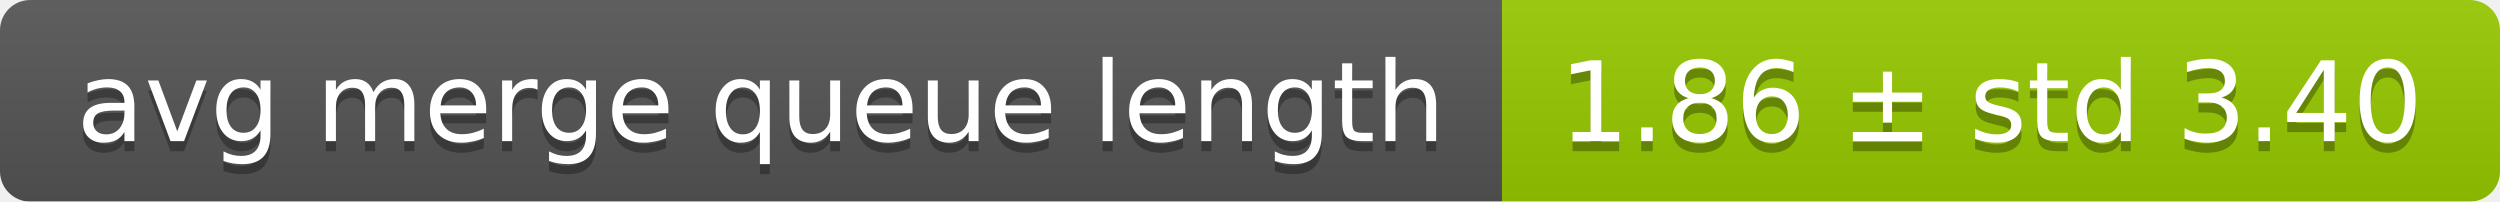
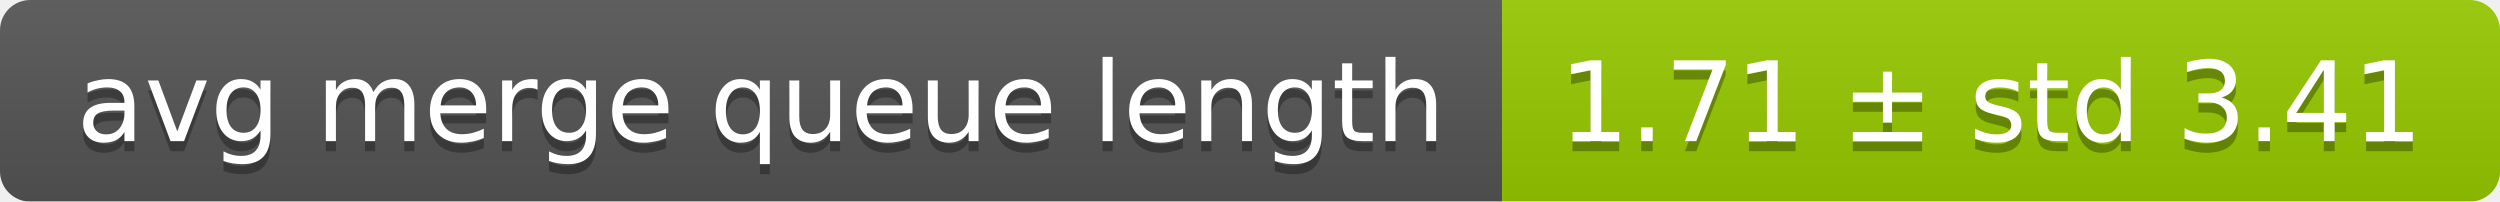
<svg xmlns="http://www.w3.org/2000/svg" width="248" height="20">
  <linearGradient id="smooth" x2="0" y2="100%">
    <stop offset="0" stop-color="#bbb" stop-opacity=".1" />
    <stop offset="1" stop-opacity=".1" />
  </linearGradient>
  <mask id="round">
    <rect width="248" height="20" rx="3" fill="#fff" />
  </mask>
  <g mask="url(#round)">
    <rect width="149" height="20" fill="#555" />
    <rect x="149" width="99" height="20" fill="#97ca00" />
    <rect width="248" height="20" fill="url(#smooth)" />
  </g>
  <g fill="#fff" text-anchor="middle" font-family="DejaVu Sans,Verdana,Geneva,sans-serif" font-size="11">
    <text x="75.5" y="15" fill="#010101" fill-opacity=".3">avg merge queue length</text>
    <text x="75.5" y="14">avg merge queue length</text>
-     <text x="197.5" y="15" fill="#010101" fill-opacity=".3">1.86 ± std 3.40</text>
-     <text x="197.5" y="14">1.86 ± std 3.40</text>
+     <text x="197.5" y="15" fill="#010101" fill-opacity=".3">1.71 ± std 3.41</text>
+     <text x="197.5" y="14">1.71 ± std 3.41</text>
  </g>
</svg>
